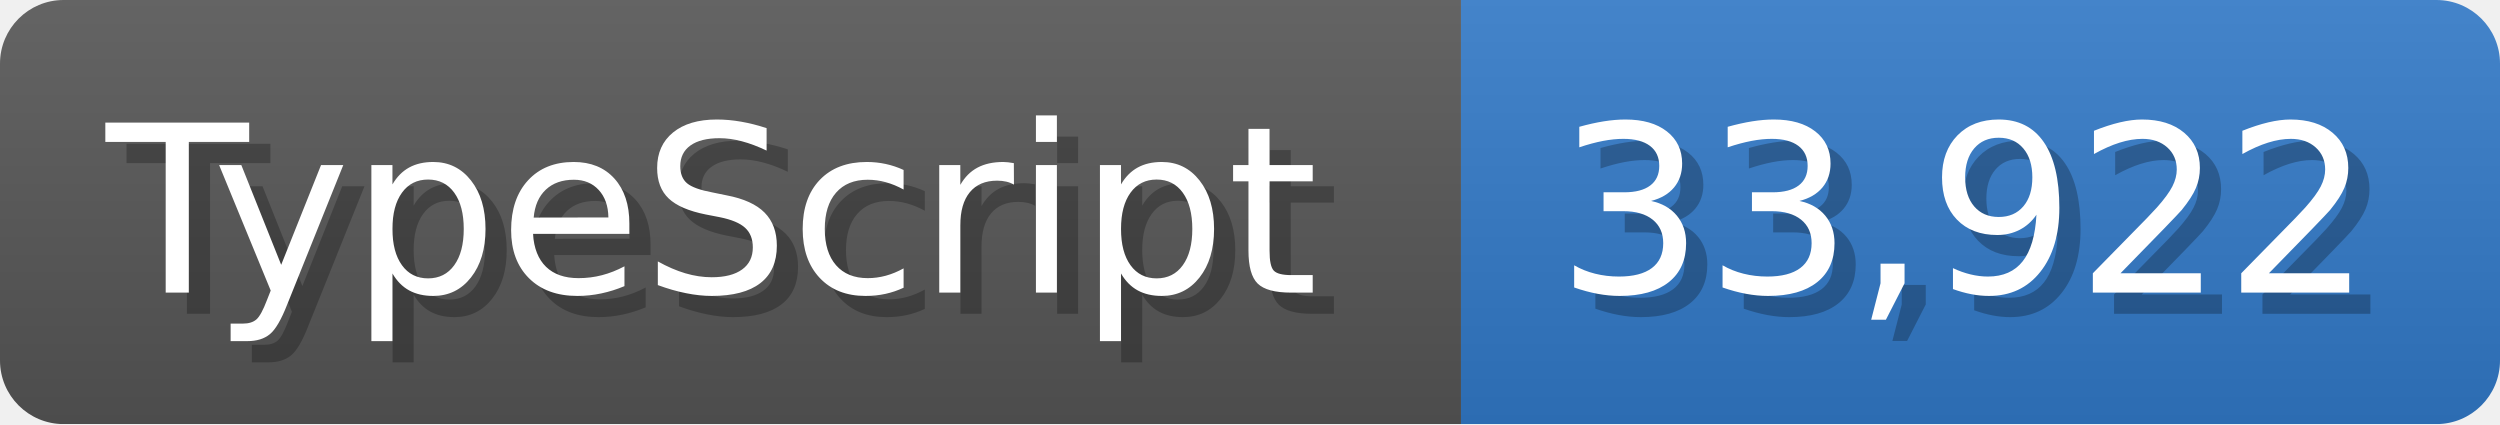
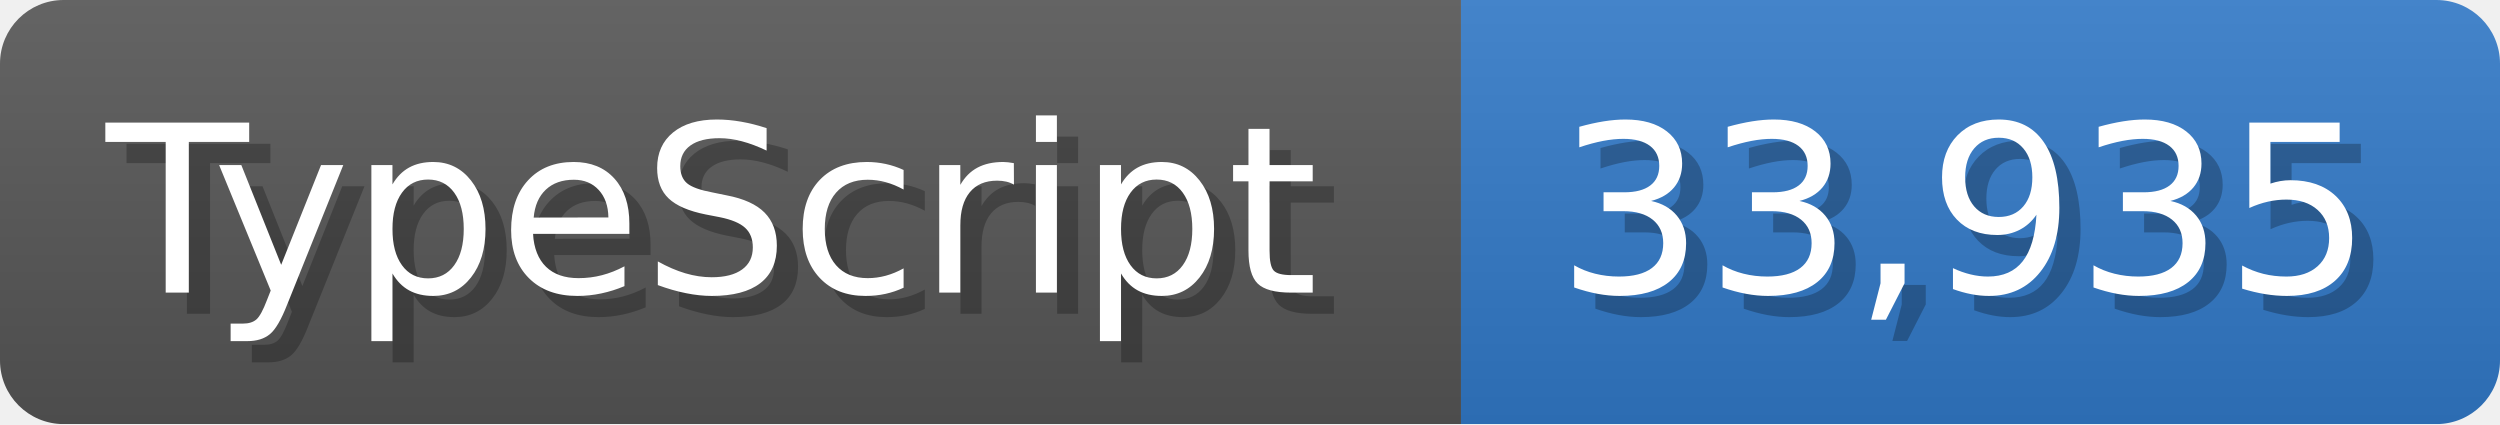
<svg xmlns="http://www.w3.org/2000/svg" width="117.9" height="20" viewBox="0 0 1179 200">
  <linearGradient id="a" x2="0" y2="100%">
    <stop offset="0" stop-opacity=".1" stop-color="#EEE" />
    <stop offset="1" stop-opacity=".1" />
  </linearGradient>
  <mask id="m">
    <rect width="1179" height="200" rx="30" fill="#FFF" />
  </mask>
  <g mask="url(#m)">
    <rect width="689" height="200" fill="#555" />
    <rect width="490" height="200" fill="#3178c6" x="689" />
    <rect width="1179" height="200" fill="url(#a)" />
  </g>
  <g fill="#fff" text-anchor="start" font-family="Verdana,DejaVu Sans,sans-serif" font-size="110">
    <text x="60" y="148" textLength="589" fill="#000" opacity="0.25">TypeScript</text>
    <text x="50" y="138" textLength="589">TypeScript</text>
-     <text x="744" y="148" textLength="390" fill="#000" opacity="0.25">33,922</text>
-     <text x="734" y="138" textLength="390">33,922</text>
+     <text x="744" y="148" textLength="390" fill="#000" opacity="0.25">33,935</text>
+     <text x="734" y="138" textLength="390">33,935</text>
  </g>
</svg>
